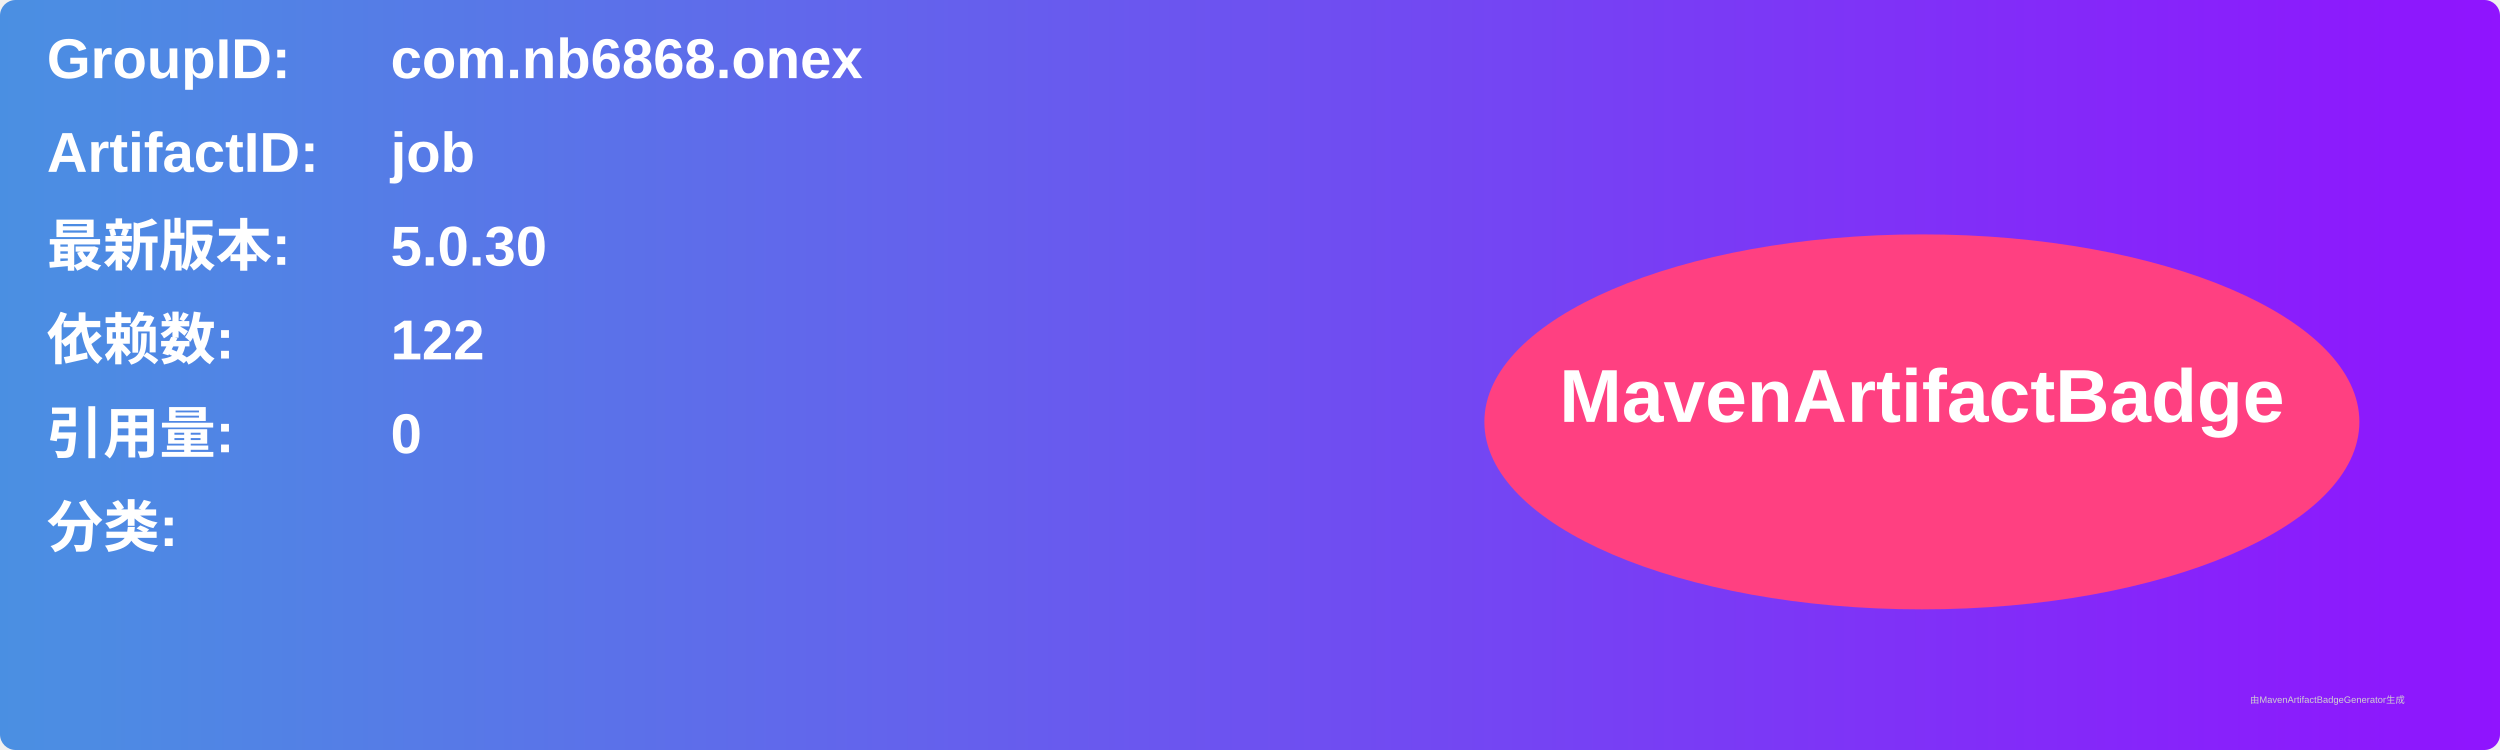
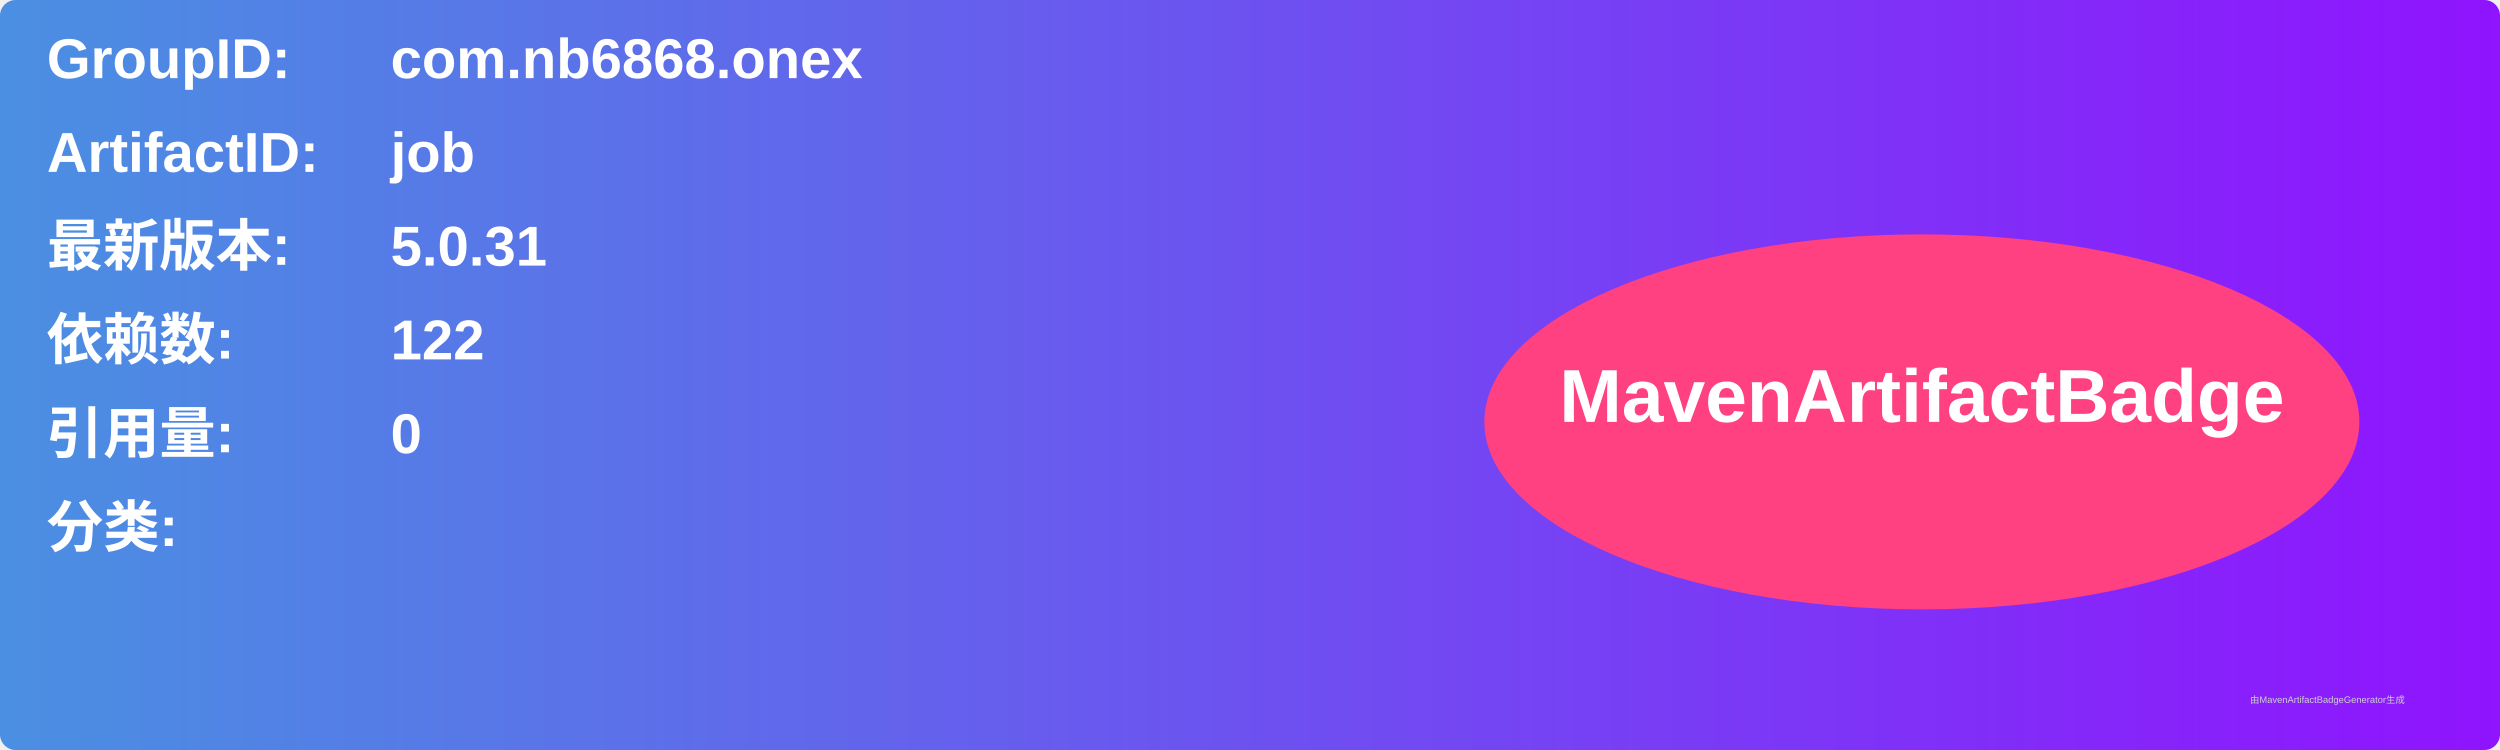
<svg xmlns="http://www.w3.org/2000/svg" width="800" height="240" viewBox="0 0 800 240">
  <linearGradient id="grad" x1="0%" y1="0%" x2="100%" y2="0%">
    <stop offset="0%" stop-color="#4a90e2" />
    <stop offset="100%" stop-color="#9013fe" />
  </linearGradient>
  <rect width="100%" height="100%" rx="5" ry="5" fill="url(#grad)" />
  <g transform="translate(15, 15)">
    <text x="0" y="10" font-family="Arial" font-size="18" fill="white" font-weight="bold" width="260">GroupID:</text>
    <text x="110" y="10" font-family="Arial" font-size="18" fill="white" font-weight="bold" width="460">com.nb6868.onex</text>
    <text x="0" y="40" font-family="Arial" font-size="18" fill="white" font-weight="bold" width="260">ArtifactID:</text>
    <text x="110" y="40" font-family="Arial" font-size="18" fill="white" font-weight="bold" width="460">job</text>
    <text x="0" y="70" font-family="Arial" font-size="18" fill="white" font-weight="bold">最新版本:</text>
    <text x="110" y="70" font-family="Arial" font-size="18" fill="white" font-weight="bold">
-       <tspan font-weight="bold">5.0.30</tspan>
+       <tspan font-weight="bold">5.0.31</tspan>
    </text>
    <text x="0" y="100" font-family="Arial" font-size="18" fill="white" font-weight="bold">依赖数: </text>
    <text x="110" y="100" font-family="Arial" font-size="18" fill="white">
      <tspan font-weight="bold">122</tspan>
    </text>
    <text x="0" y="130" font-family="Arial" font-size="18" fill="white" font-weight="bold">引用量: </text>
    <text x="110" y="130" font-family="Arial" font-size="18" fill="white">
      <tspan font-weight="bold">0</tspan>
    </text>
    <text x="0" y="160" font-family="Arial" font-size="18" fill="white" font-weight="bold">分类:</text>
    <text x="10" y="190" font-family="Arial" font-size="10" fill="white">
      <tspan font-weight="bold" />
    </text>
    <ellipse cx="600" cy="120" rx="140" ry="60" fill="#ff4081" />
    <text x="600" y="120" text-anchor="middle" font-family="Arial" font-size="24" fill="white" font-weight="bold">MavenArtifactBadge</text>
  </g>
  <text x="720" y="225" font-family="Arial" font-size="3" fill="#d0d0d0">由MavenArtifactBadgeGenerator生成</text>
</svg>
